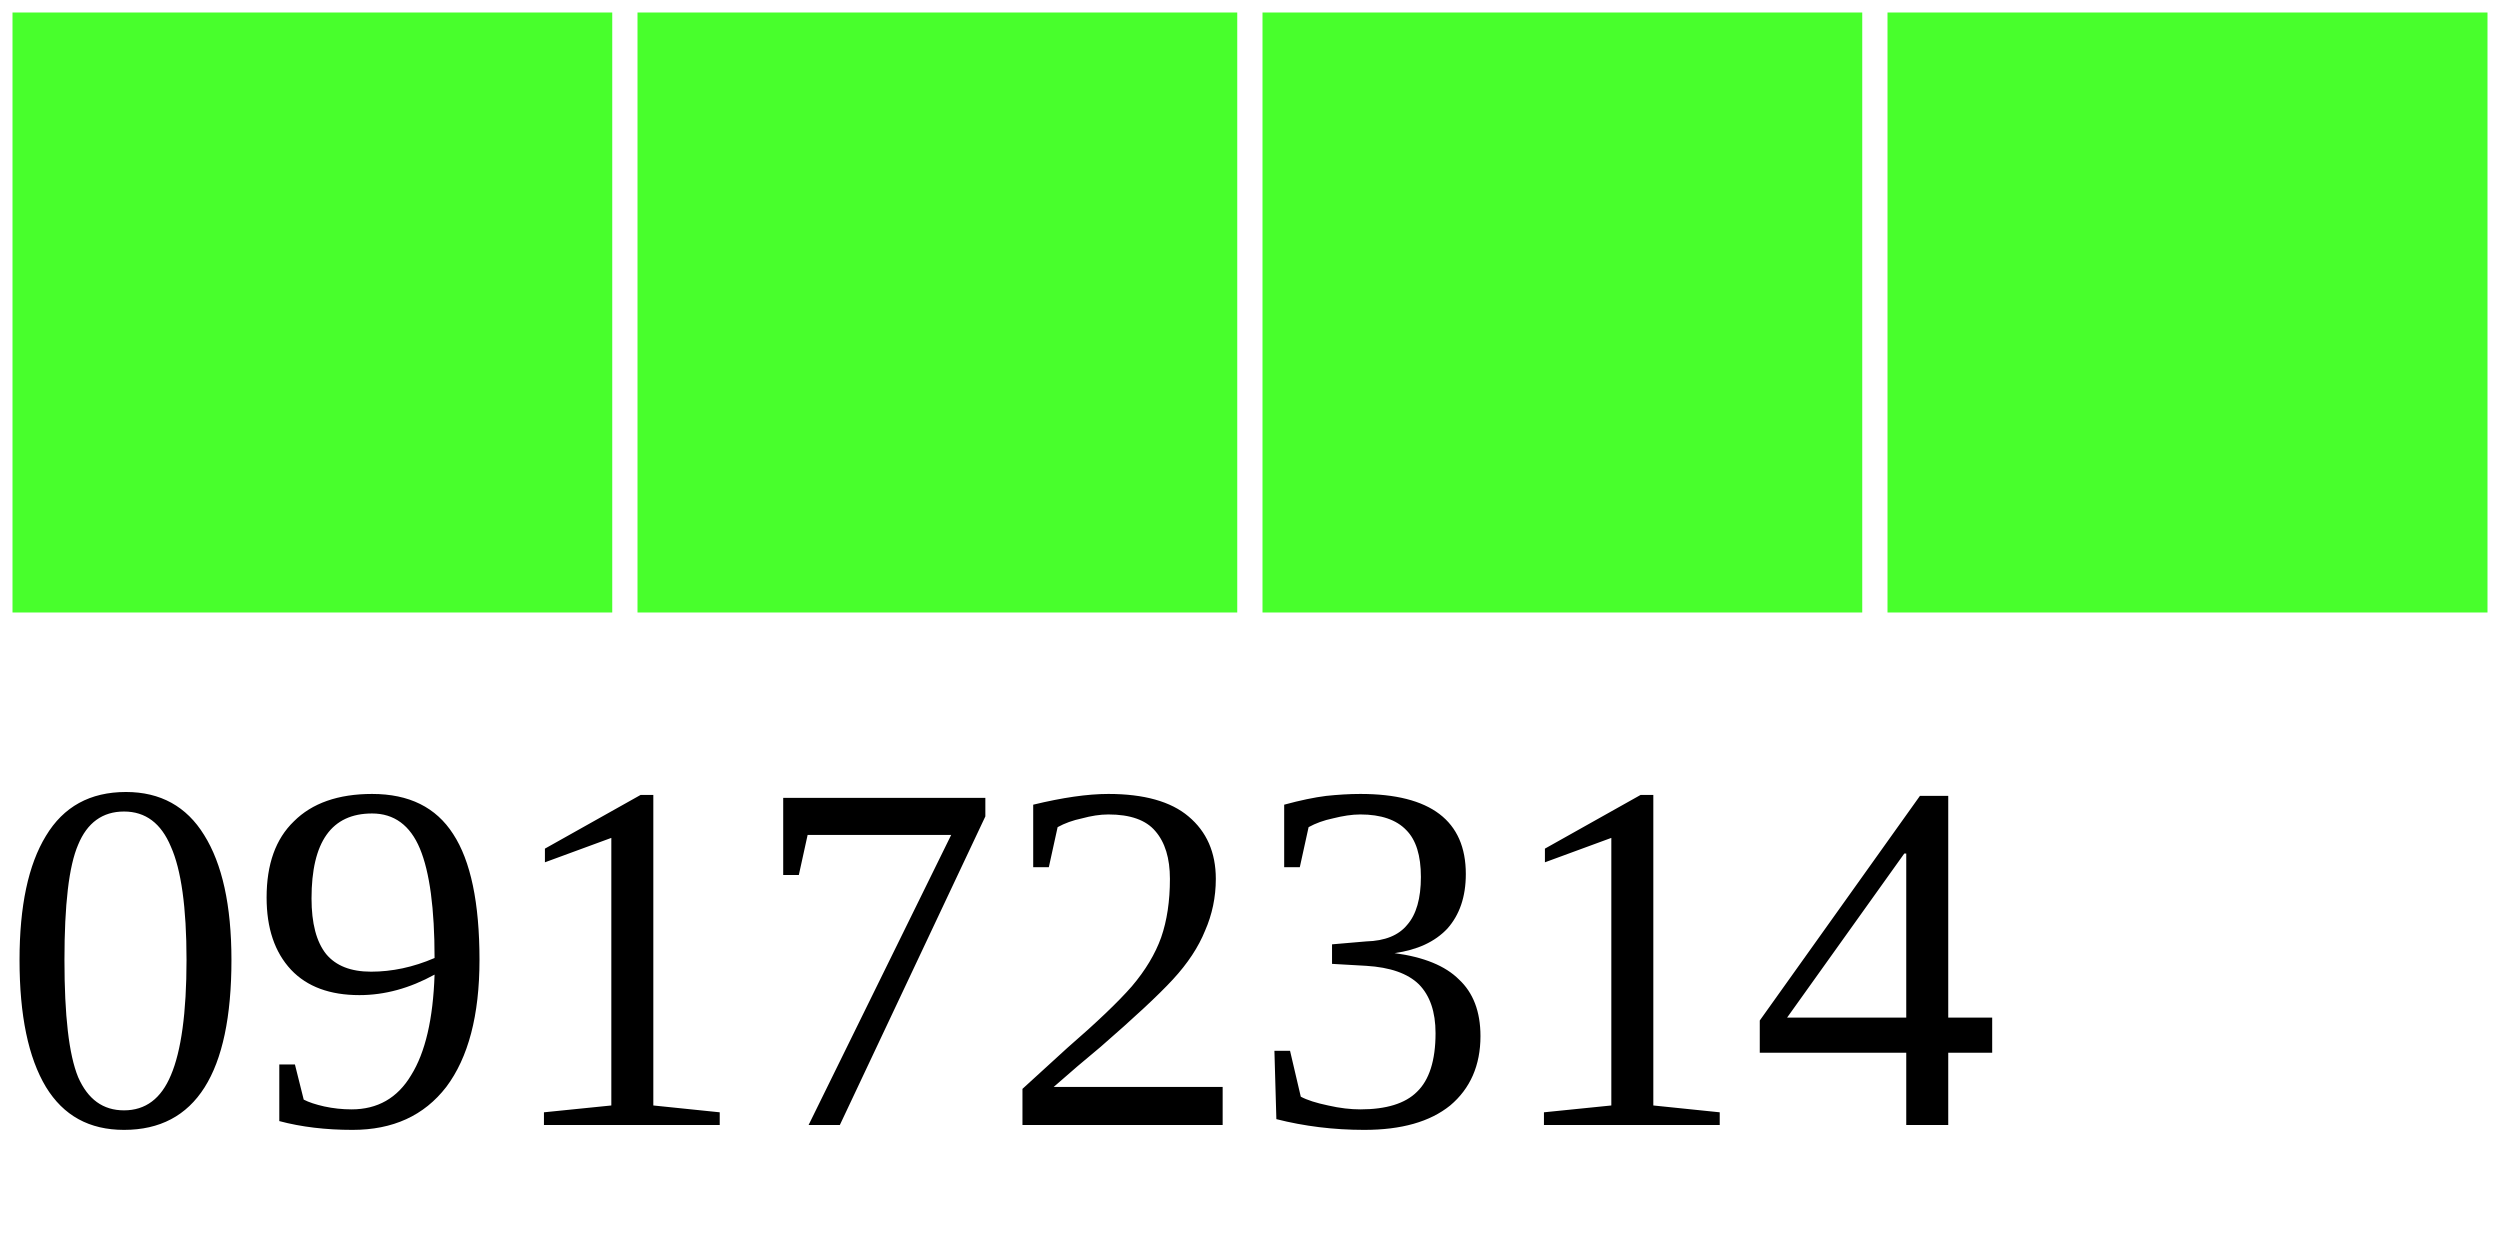
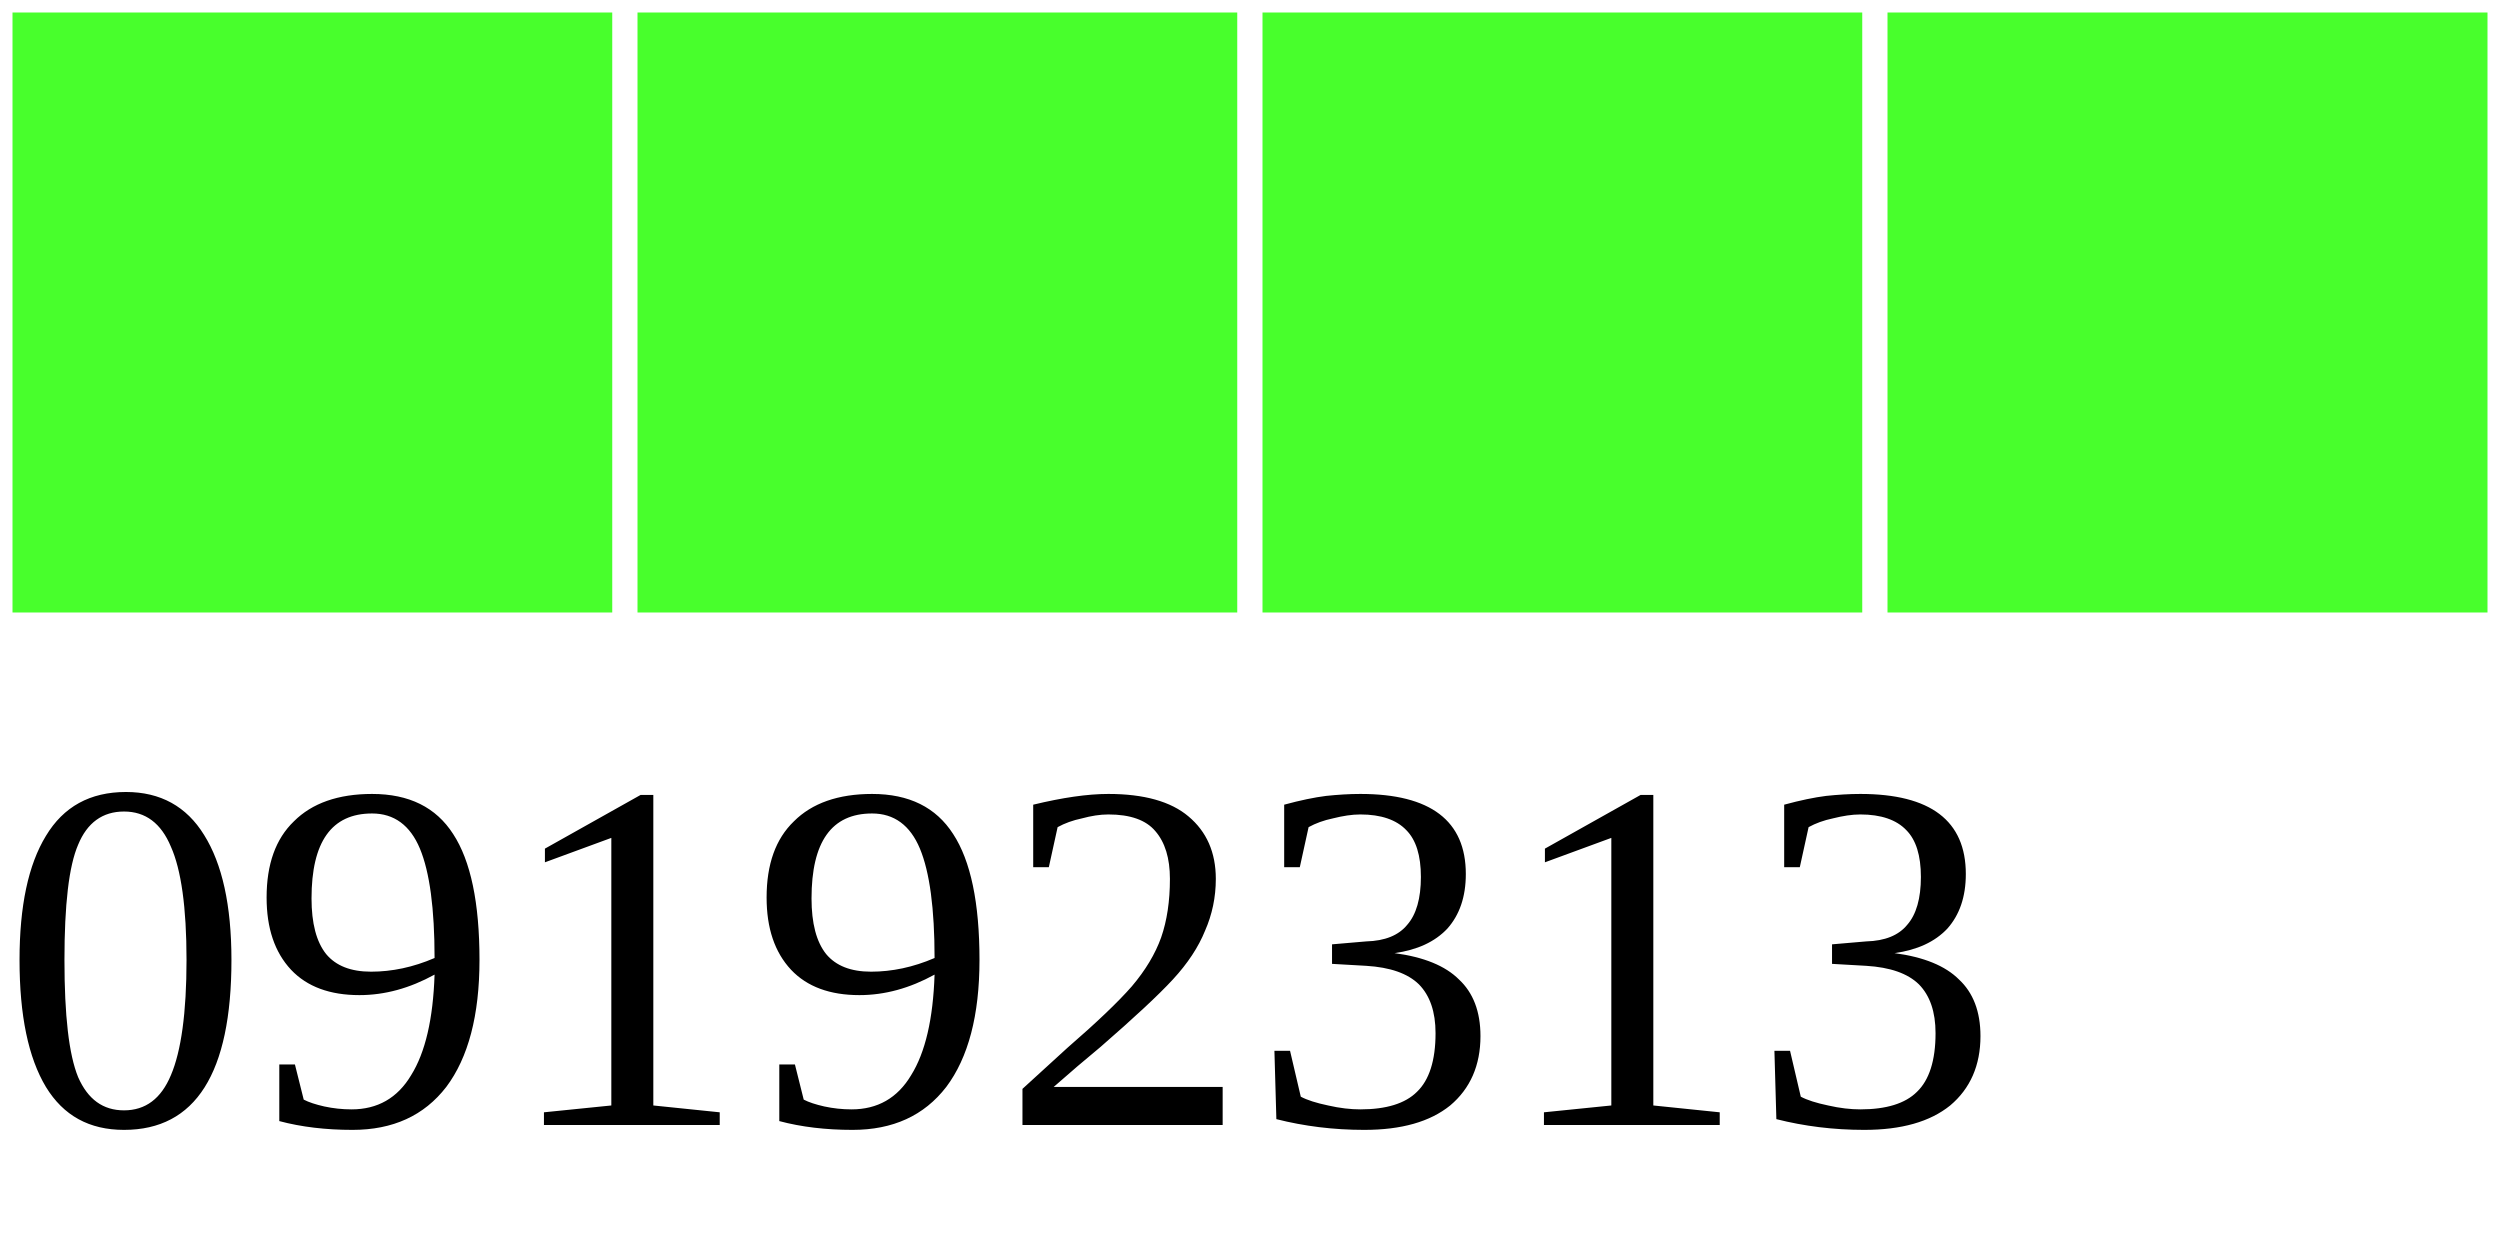
<svg xmlns="http://www.w3.org/2000/svg" width="40" height="20">
  <g>
    <rect width="10" height="10" style="fill:#48FF2C;stroke-width:0.4;stroke:rgb(255,255,255)" x="0" />
    <rect width="10" height="10" style="fill:#48FF2C;stroke-width:0.4;stroke:rgb(255,255,255)" x="10" />
    <rect width="10" height="10" style="fill:#48FF2C;stroke-width:0.4;stroke:rgb(255,255,255)" x="20" />
    <rect width="10" height="10" style="fill:#48FF2C;stroke-width:0.4;stroke:rgb(255,255,255)" x="30" />
-     <text x="0" y="18" fill="black" font-size="8">09172314</text>
+     <text x="0" y="18" fill="black" font-size="8">09192313</text>
  </g>
</svg>
